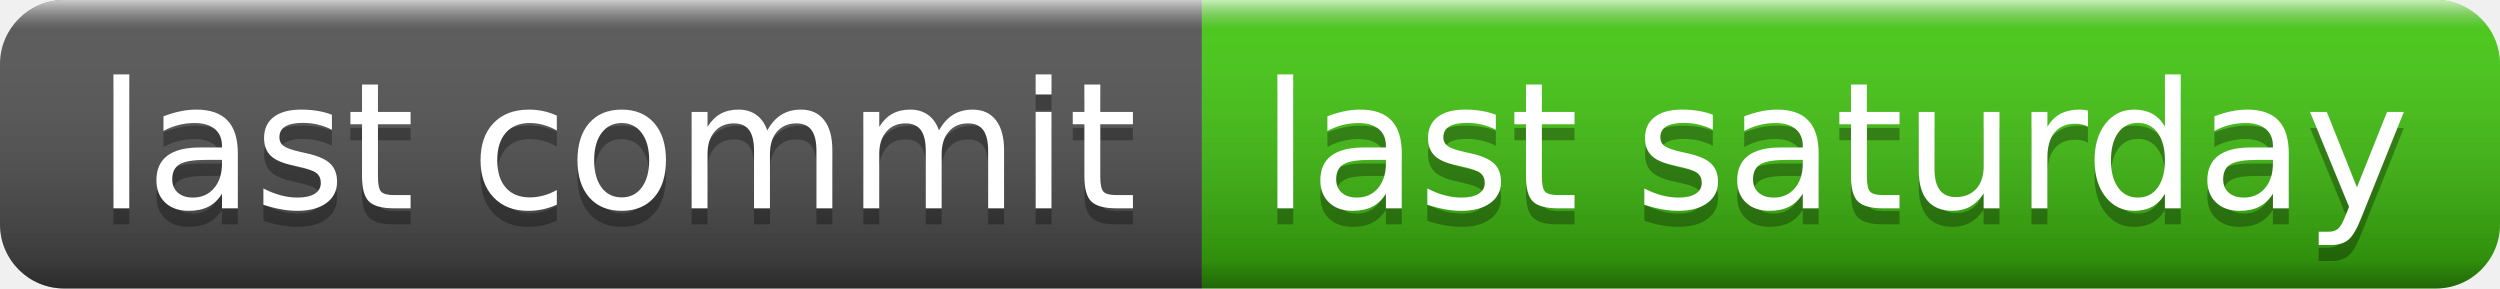
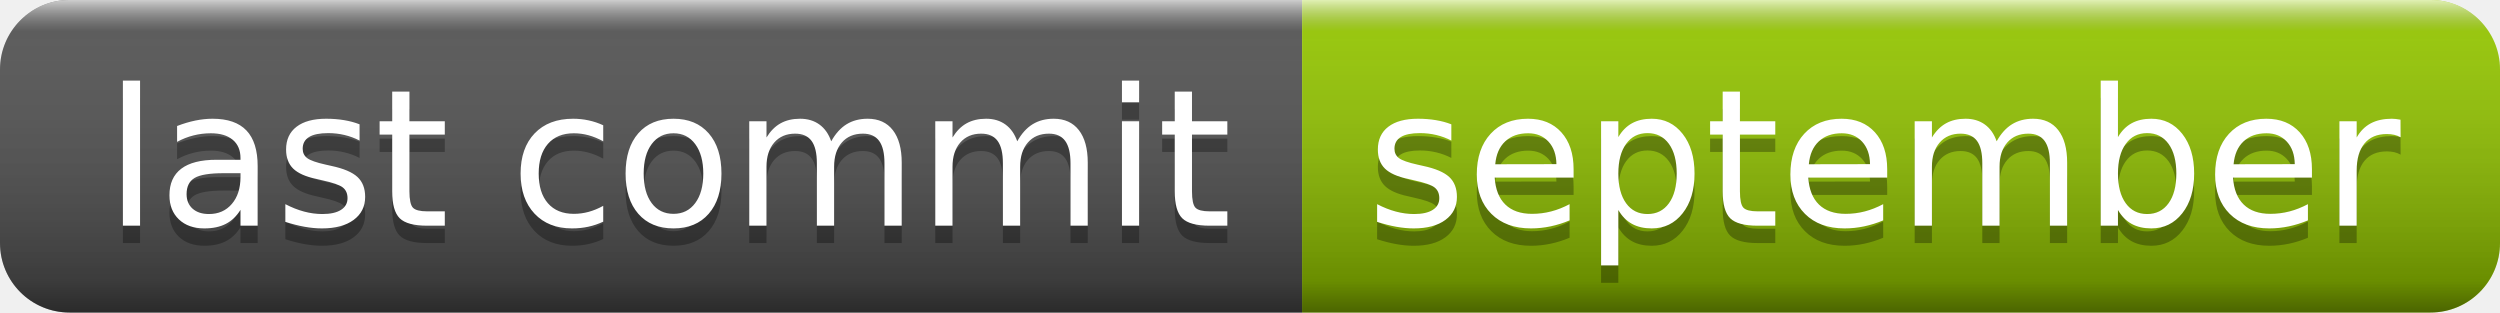
- <svg xmlns="http://www.w3.org/2000/svg" width="156" height="18" role="img" aria-label="last commit: last saturday">
+ <svg xmlns="http://www.w3.org/2000/svg" width="144" height="18" role="img" aria-label="last commit: september">
  <linearGradient id="s" x2="0" y2="100%">
    <stop offset="0" stop-color="#fff" stop-opacity=".7" />
    <stop offset=".1" stop-color="#aaa" stop-opacity=".1" />
    <stop offset=".9" stop-color="#000" stop-opacity=".3" />
    <stop offset="1" stop-color="#000" stop-opacity=".5" />
  </linearGradient>
  <clipPath id="r">
-     <rect width="156" height="18" rx="4" fill="#fff" />
+     <rect width="144" height="18" rx="4" fill="#fff" />
  </clipPath>
  <g clip-path="url(#r)">
    <rect width="75" height="18" fill="#555" />
-     <rect x="75" width="81" height="18" fill="#4c1" />
-     <rect width="156" height="18" fill="url(#s)" />
+     <rect x="75" width="69" height="18" fill="#97ca00" />
+     <rect width="144" height="18" fill="url(#s)" />
  </g>
  <g fill="#fff" text-anchor="middle" font-family="Verdana,Geneva,DejaVu Sans,sans-serif" text-rendering="geometricPrecision" font-size="110">
    <text aria-hidden="true" x="385" y="140" fill="#010101" fill-opacity=".3" transform="scale(.1)" textLength="650">last commit</text>
    <text x="385" y="130" transform="scale(.1)" fill="#fff" textLength="650">last commit</text>
-     <text aria-hidden="true" x="1145" y="140" fill="#010101" fill-opacity=".3" transform="scale(.1)" textLength="710">last saturday</text>
-     <text x="1145" y="130" transform="scale(.1)" fill="#fff" textLength="710">last saturday</text>
+     <text aria-hidden="true" x="1085" y="140" fill="#010101" fill-opacity=".3" transform="scale(.1)" textLength="590">september</text>
+     <text x="1085" y="130" transform="scale(.1)" fill="#fff" textLength="590">september</text>
  </g>
</svg>
